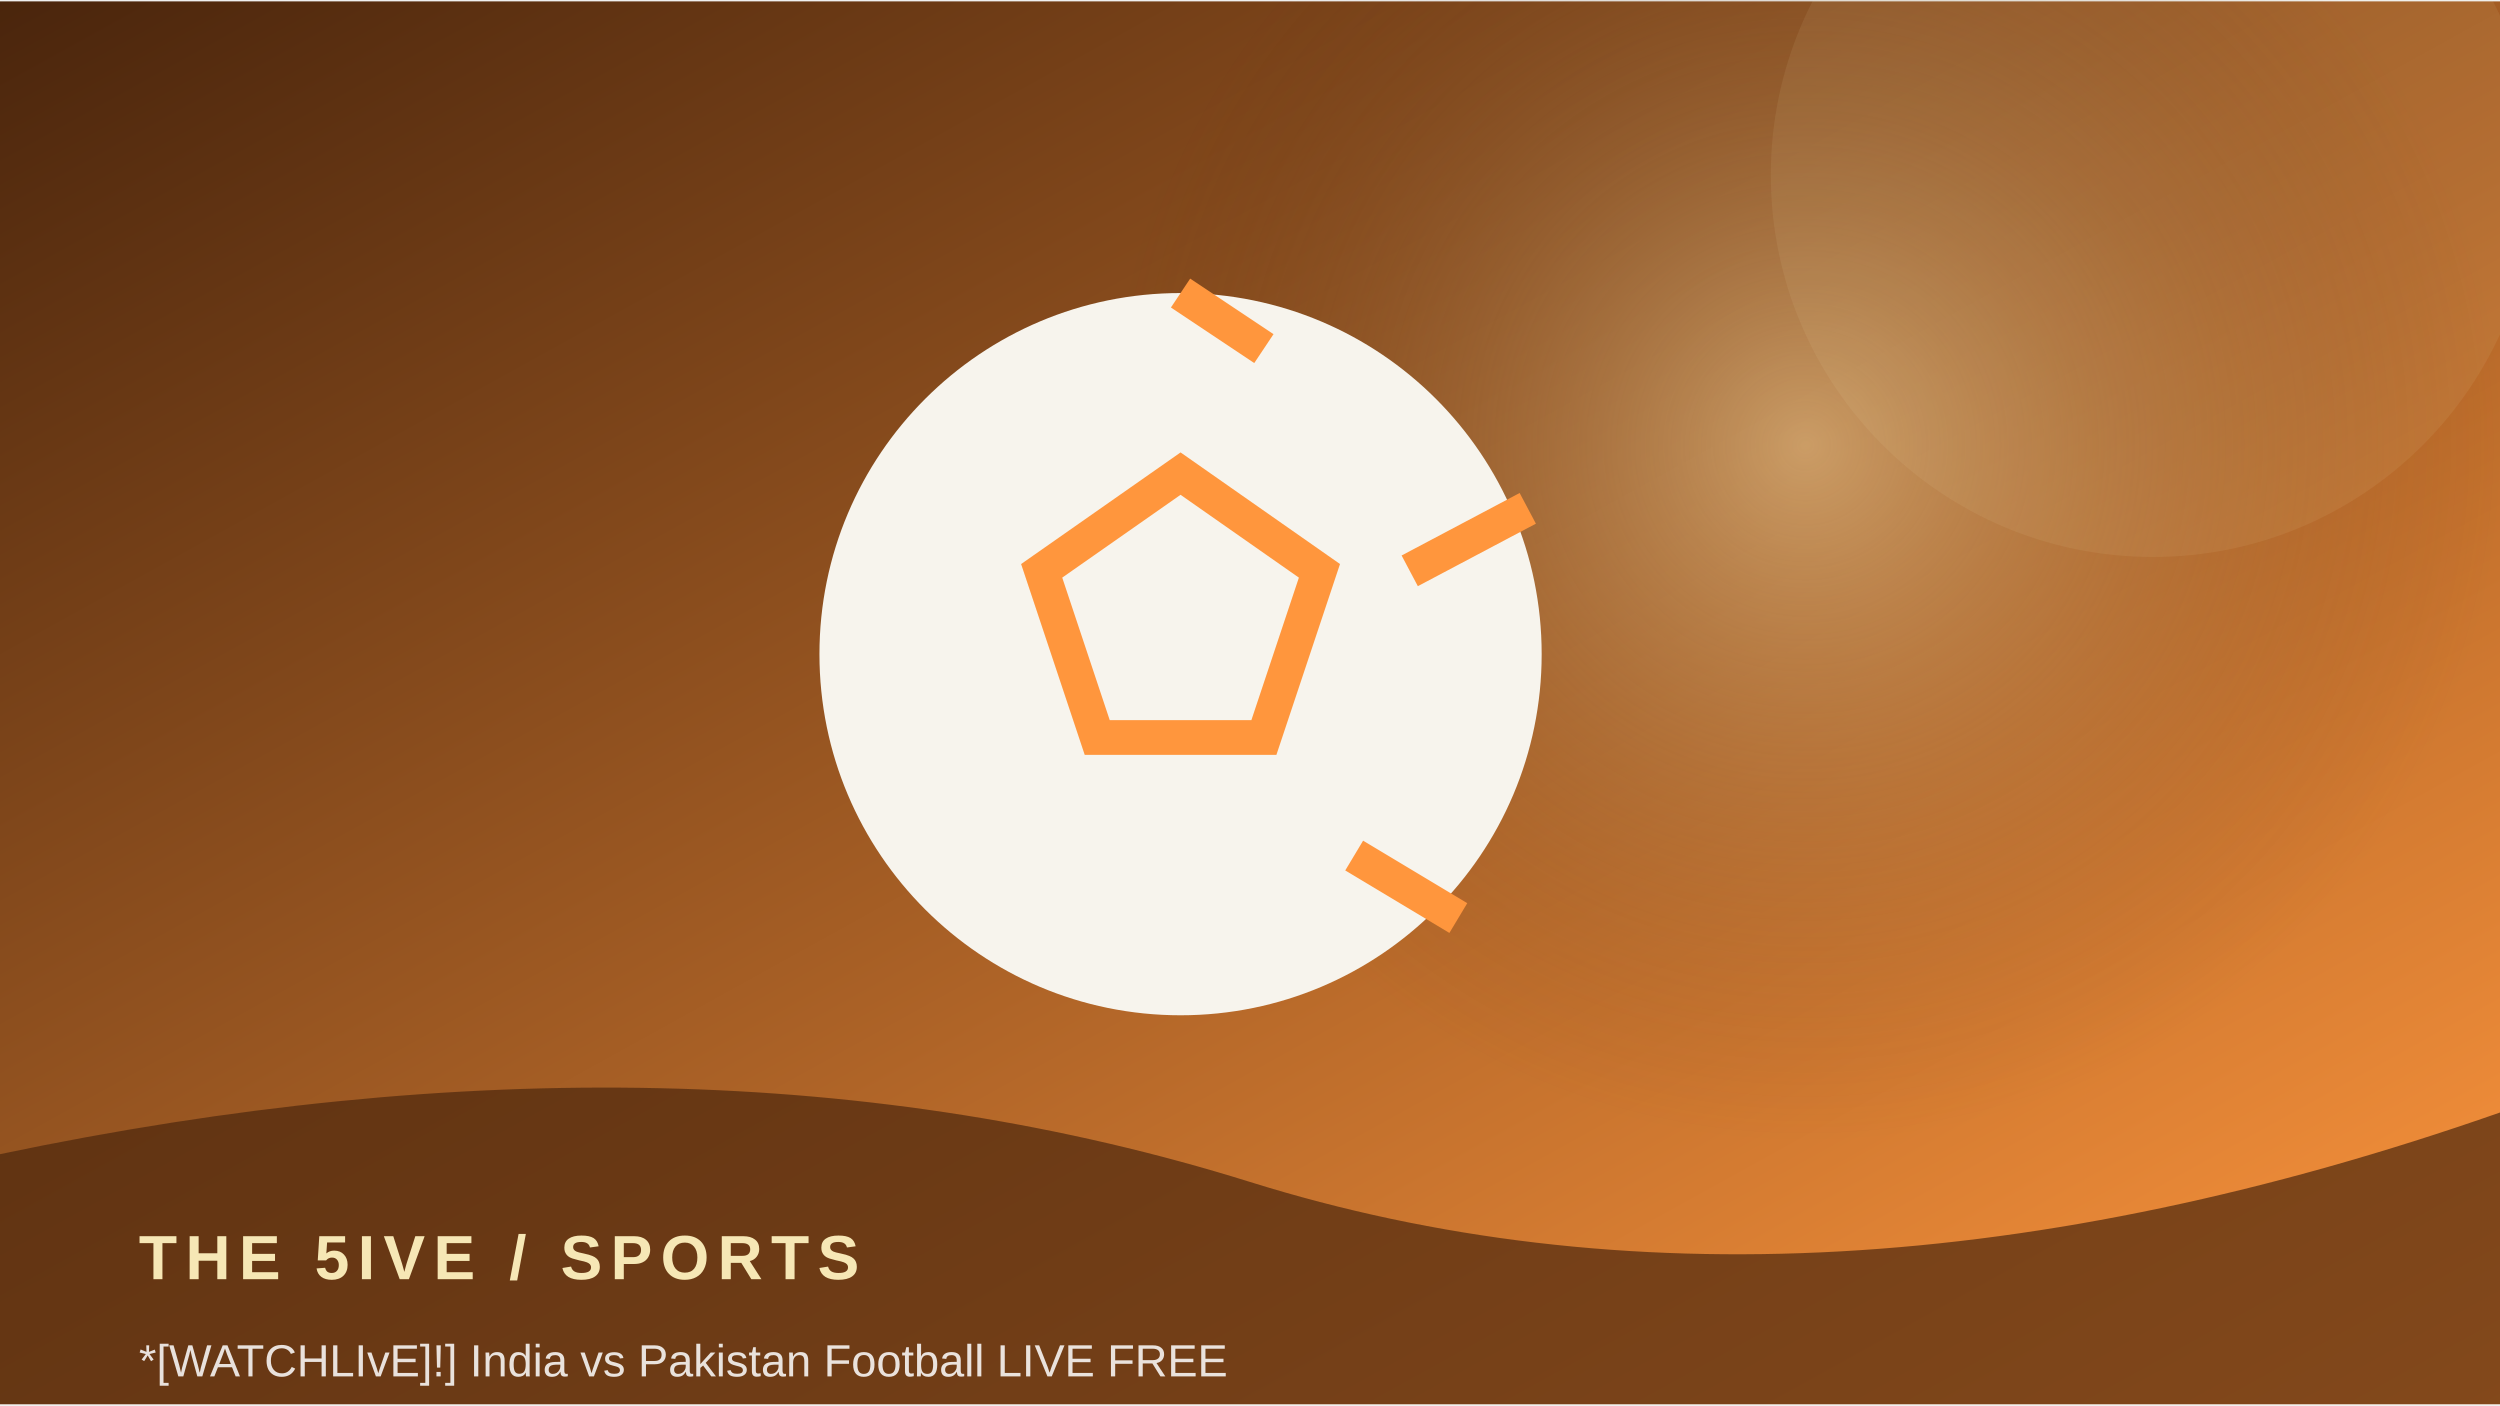
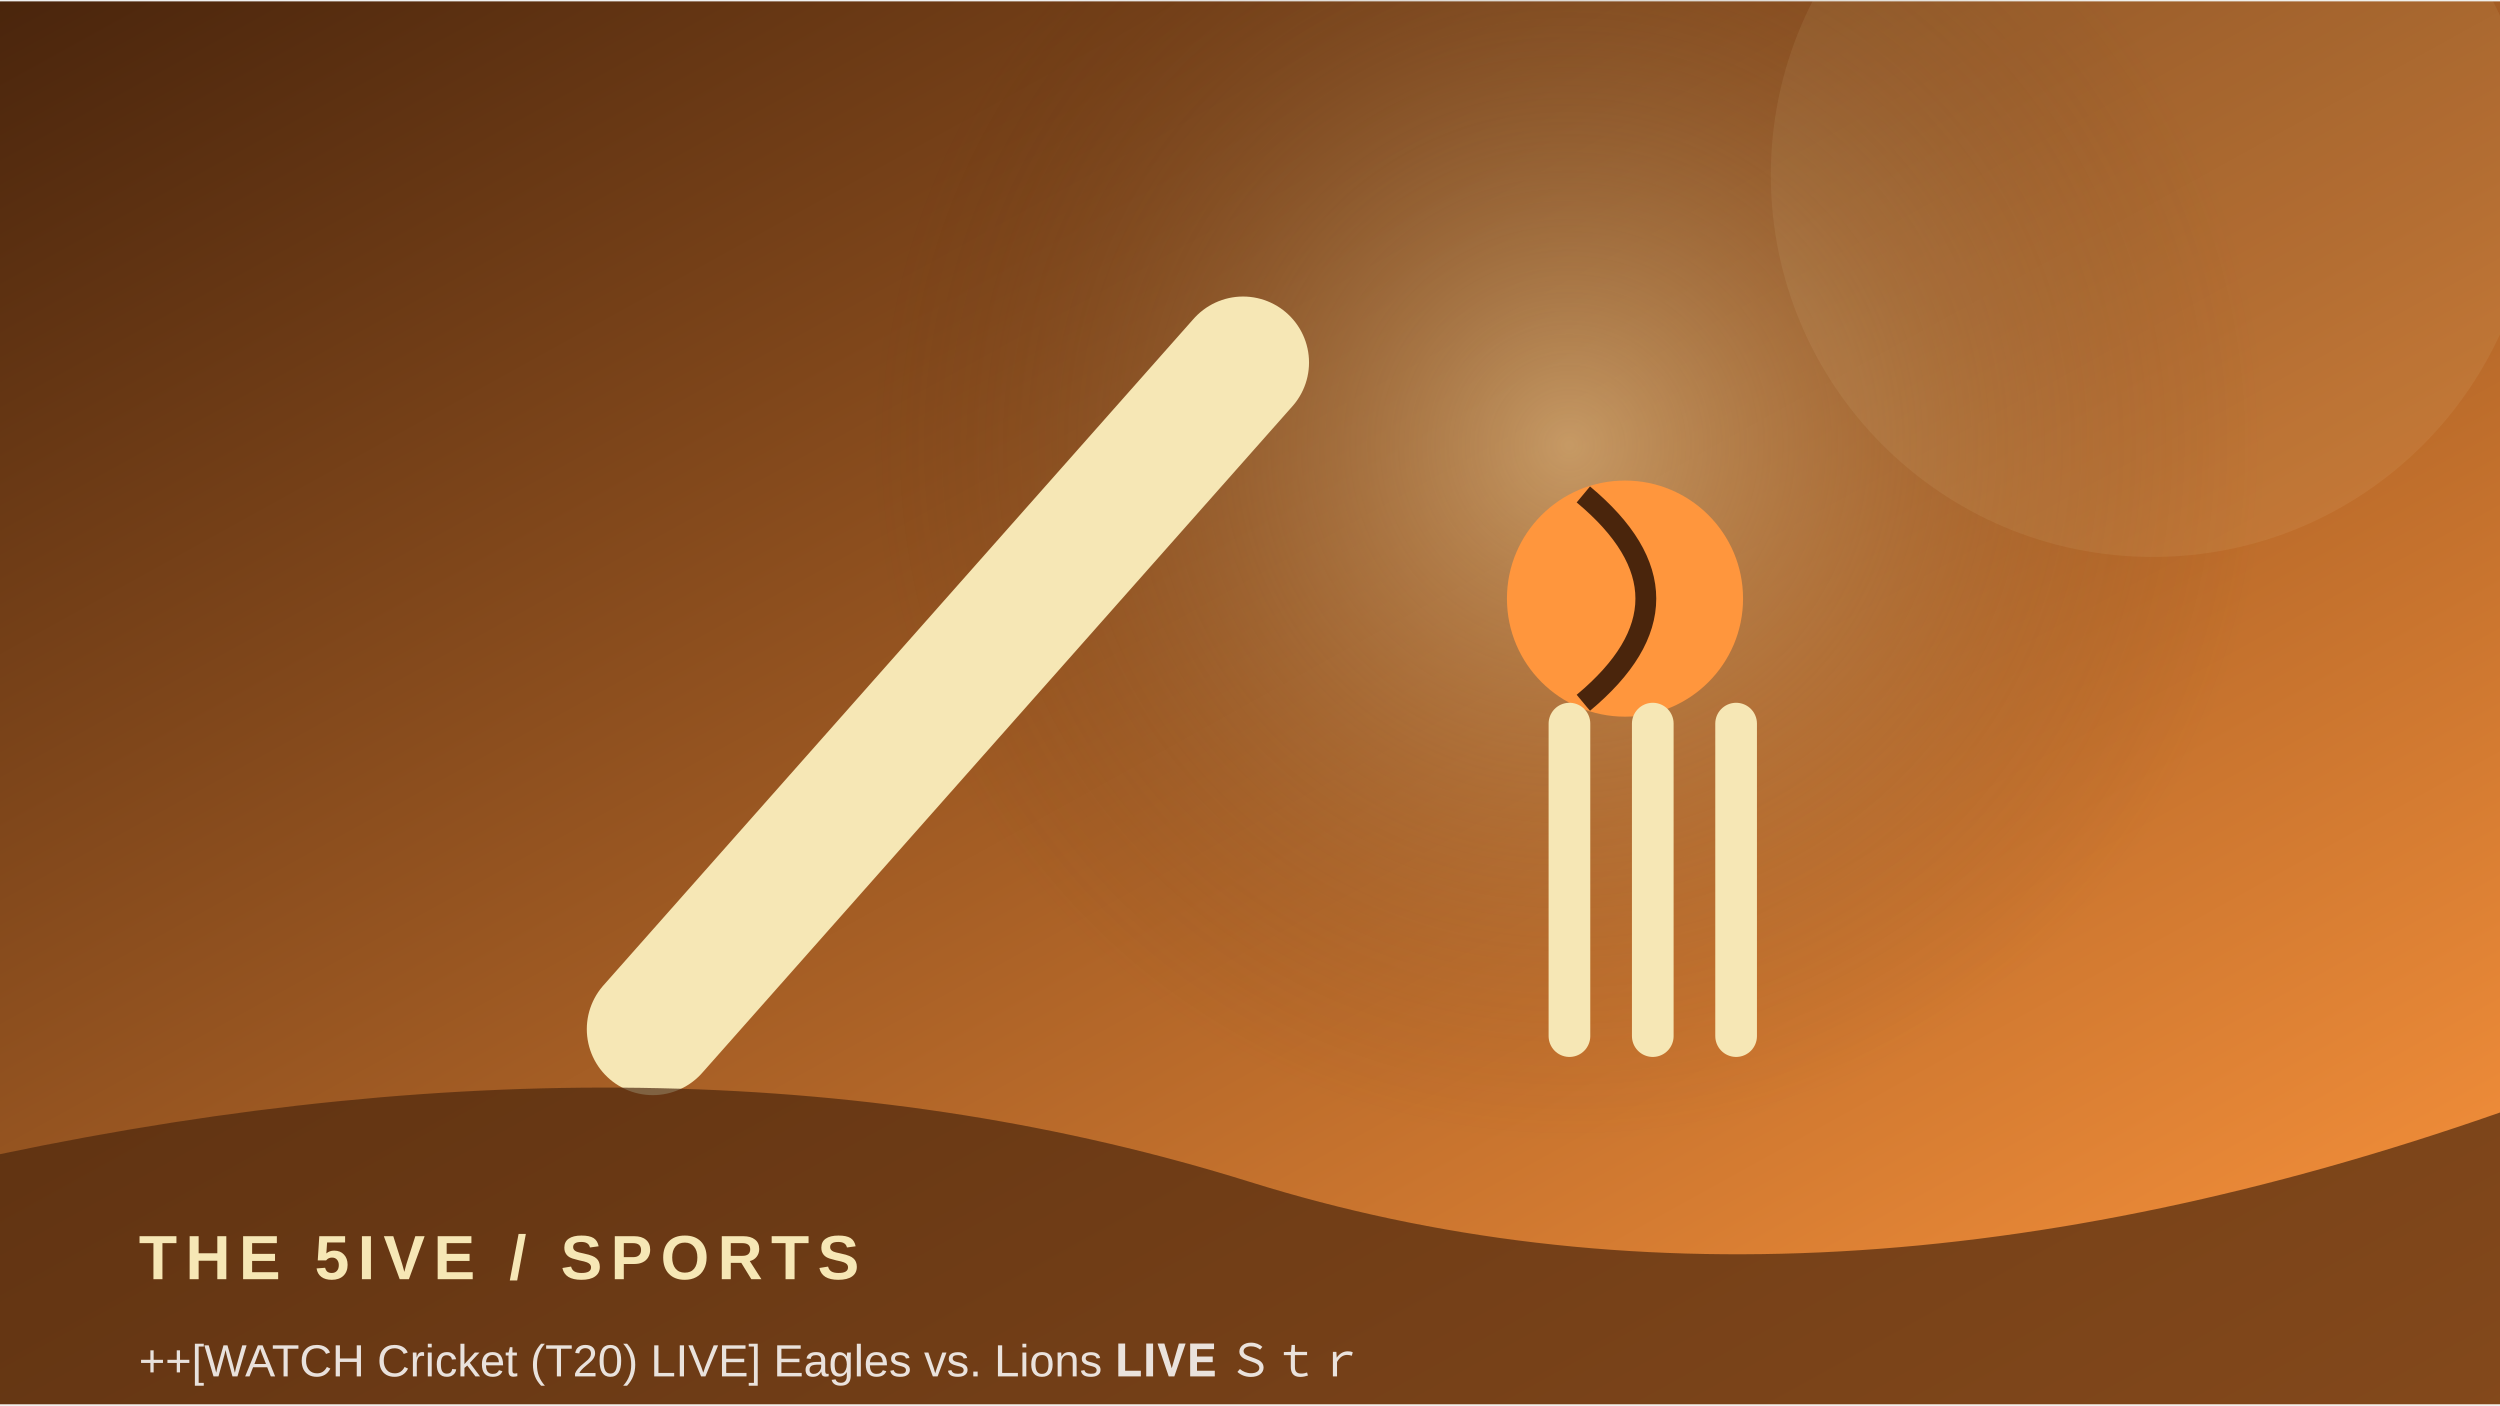
<svg xmlns="http://www.w3.org/2000/svg" width="900" height="506" viewBox="0 0 360 202">
  <defs>
    <linearGradient id="g" x1="0" y1="0" x2="1" y2="1">
      <stop stop-color="#4a250c" />
      <stop offset="1" stop-color="#ff963d" />
    </linearGradient>
    <radialGradient id="r">
      <stop stop-color="#f6e7b5" stop-opacity=".45" />
      <stop offset="1" stop-color="#4a250c" stop-opacity="0" />
    </radialGradient>
  </defs>
  <rect width="360" height="202" fill="url(#g)" />
-   <circle cx="260" cy="64" r="100" fill="url(#r)" />
+   <circle cx="226" cy="64" r="100" fill="url(#r)" />
  <circle cx="310" cy="25" r="55" fill="#f6e7b5" opacity=".08" />
-   <circle cx="170" cy="94" r="52" fill="#f7f4ed" />
-   <path d="M170 68 l20 14 -8 24 h-24 l-8 -24z M170 42 l12 8 M220 73 l-17 9 M210 132 l-15 -9" stroke="#ff963d" stroke-width="5" fill="none" />
+   <path d="M94 148 L179 52" stroke="#f6e7b5" stroke-width="19" stroke-linecap="round" />
+   <circle cx="234" cy="86" r="17" fill="#ff963d" />
+   <path d="M228 71 Q246 86 228 101" stroke="#4a250c" stroke-width="3" fill="none" />
+   <path d="M226 104 v45 m12 -45 v45 m12 -45 v45" stroke="#f6e7b5" stroke-width="6" stroke-linecap="round" />
  <path d="M0 166 Q100 145 180 170 T360 160 V202 H0Z" fill="#4a250c" opacity=".68" />
  <text x="20" y="184" font-family="Arial,sans-serif" font-size="9" font-weight="700" letter-spacing="1.2" fill="#f6e7b5">THE 5IVE  /  SPORTS</text>
-   <text x="20" y="198" font-family="Arial,sans-serif" font-size="6.5" fill="#ffffff" opacity=".85">‍‍‍*[WATCHLIvE]!] India vs Pakistan Football LIVE FREE</text>
+   <text x="20" y="198" font-family="Arial,sans-serif" font-size="6.5" fill="#ffffff" opacity=".85">++[WATCH Cricket (T20) LIVE] Eagles vs. Lions 𝐋𝐈𝐕𝐄 Ｓｔｒ</text>
</svg>
